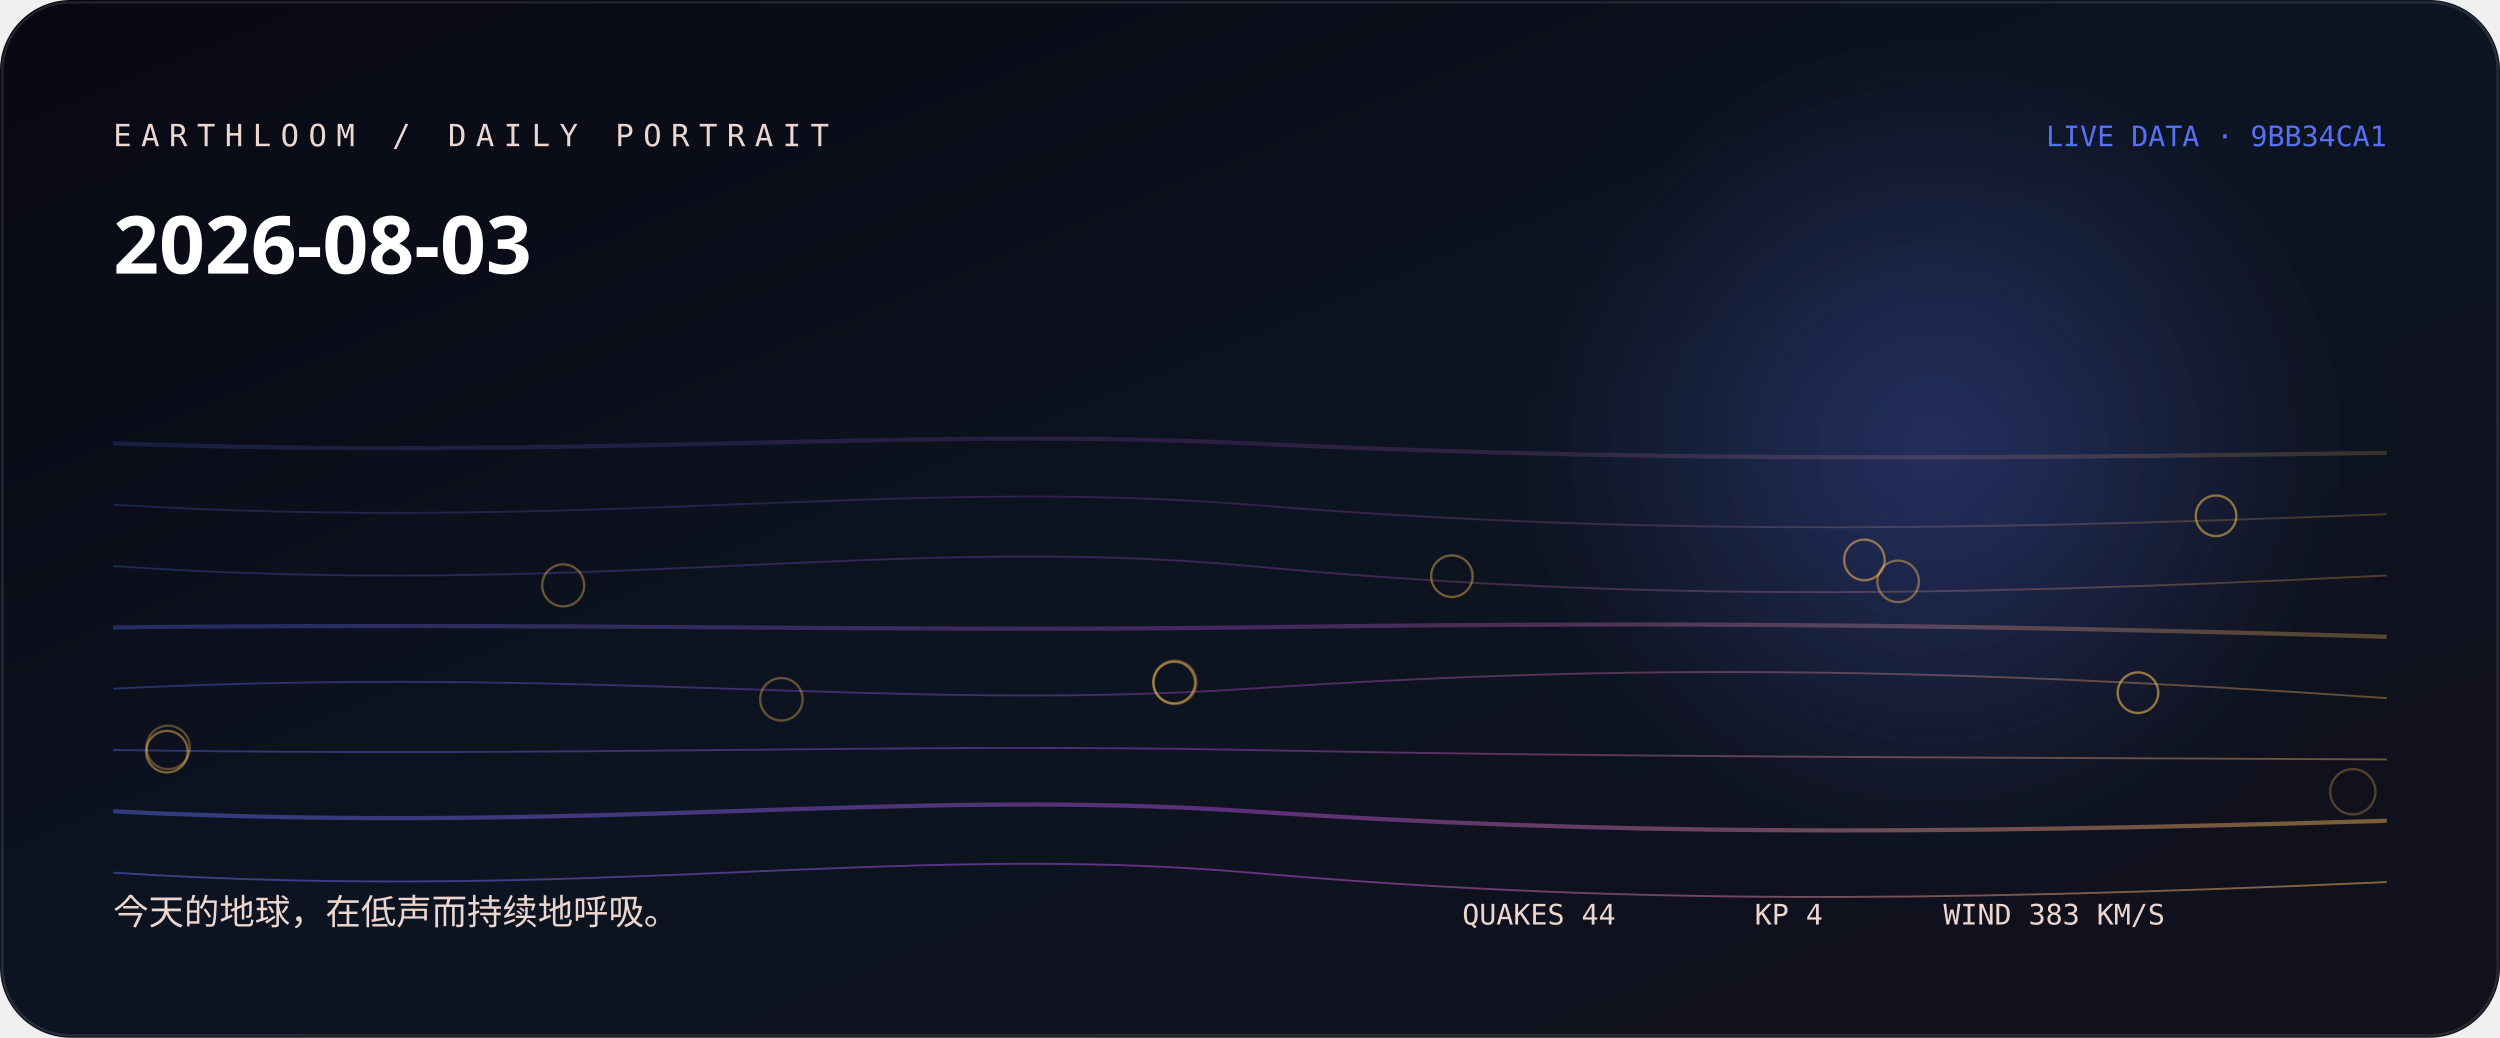
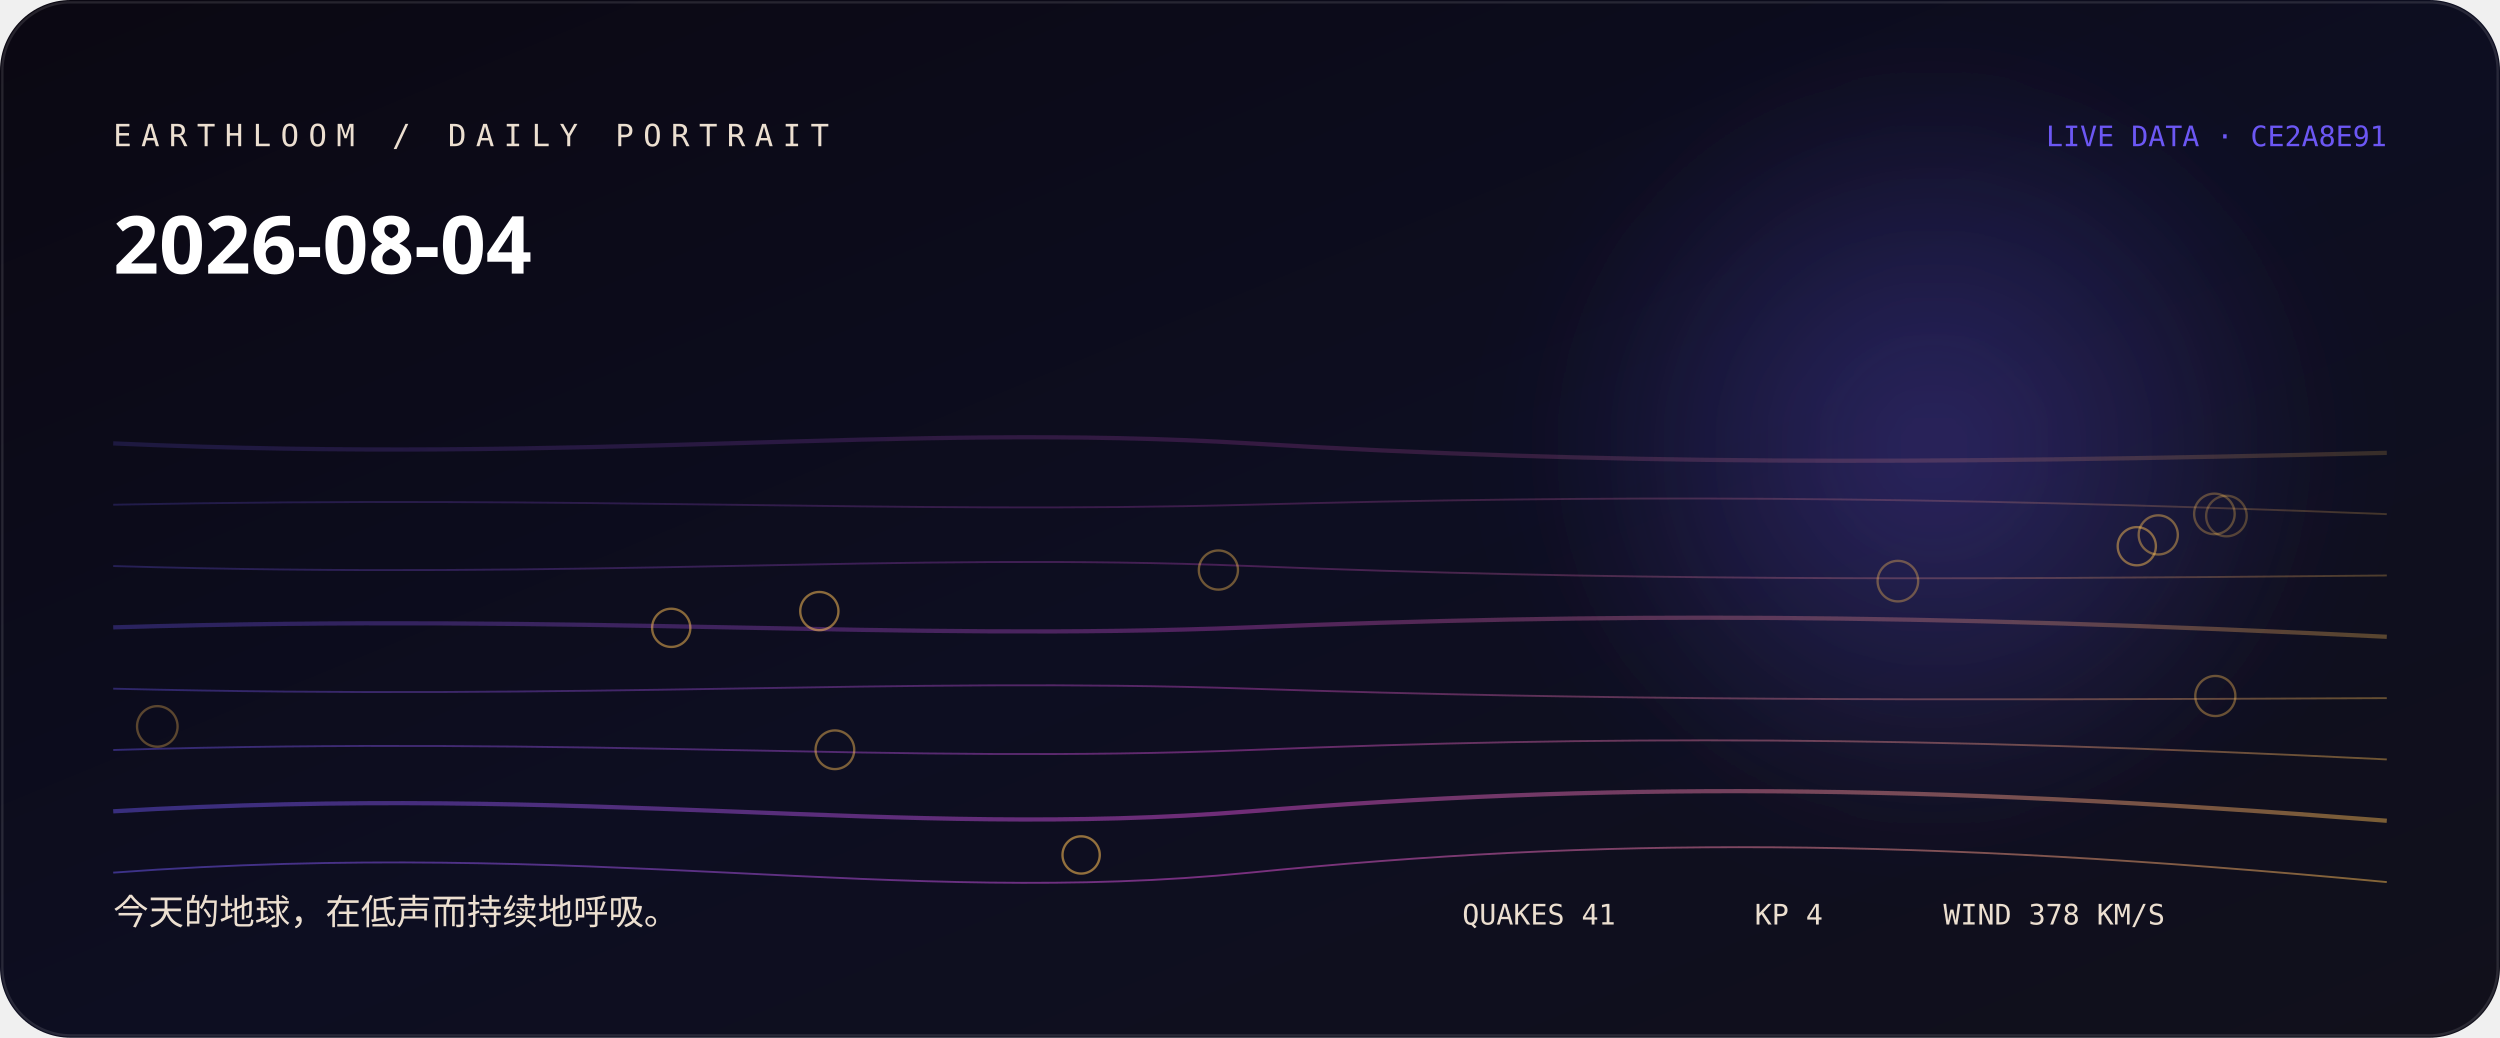
<svg xmlns="http://www.w3.org/2000/svg" width="1060" height="440" viewBox="0 0 1060 440" role="img" aria-labelledby="title desc">
  <defs>
    <linearGradient id="bg" x1="0" y1="0" x2="1" y2="1">
-       <stop stop-color="hsl(241 38% 5%)" />
-       <stop offset="0.52" stop-color="hsl(219 44% 9%)" />
+       <stop stop-color="hsl(259 38% 5%)" />
+       <stop offset="0.52" stop-color="hsl(237 44% 9%)" />
      <stop offset="1" stop-color="#11101b" />
    </linearGradient>
    <linearGradient id="thread">
-       <stop stop-color="hsl(230.111 88% 65%)" />
-       <stop offset="0.5" stop-color="hsl(285 76% 61.333%)" />
-       <stop offset="1" stop-color="hsl(38.373 96% 66%)" />
+       <stop stop-color="hsl(248.111 88% 65%)" />
+       <stop offset="0.5" stop-color="hsl(303 76% 61.333%)" />
+       <stop offset="1" stop-color="hsl(37.947 96% 66%)" />
    </linearGradient>
    <radialGradient id="halo">
-       <stop stop-color="hsl(230.111 88% 65%)" stop-opacity=".32" />
-       <stop offset="1" stop-color="hsl(230.111 88% 65%)" stop-opacity="0" />
+       <stop stop-color="hsl(248.111 88% 65%)" stop-opacity=".32" />
+       <stop offset="1" stop-color="hsl(248.111 88% 65%)" stop-opacity="0" />
    </radialGradient>
    <filter id="soft">
      <feGaussianBlur stdDeviation="24" />
    </filter>
  </defs>
  <rect width="1060" height="440" rx="30" fill="url(#bg)" />
  <circle cx="820" cy="190" r="170" fill="url(#halo)" filter="url(#soft)" />
-   <path d="M48 188 C250 195, 380 181, 530 188 S810 195, 1012 192" fill="none" stroke="url(#thread)" stroke-width="1.8" opacity="0.18" />
-   <path d="M48 214 C250 226, 380 202, 530 214 S810 226, 1012 218" fill="none" stroke="url(#thread)" stroke-width="0.8" opacity="0.225" />
-   <path d="M48 240 C250 254, 380 226, 530 240 S810 254, 1012 244" fill="none" stroke="url(#thread)" stroke-width="0.8" opacity="0.27" />
-   <path d="M48 266 C250 264, 380 268, 530 266 S810 264, 1012 270" fill="none" stroke="url(#thread)" stroke-width="1.8" opacity="0.315" />
-   <path d="M48 292 C250 282, 380 302, 530 292 S810 282, 1012 296" fill="none" stroke="url(#thread)" stroke-width="0.8" opacity="0.36" />
-   <path d="M48 318 C250 321, 380 315, 530 318 S810 321, 1012 322" fill="none" stroke="url(#thread)" stroke-width="0.8" opacity="0.405" />
-   <path d="M48 344 C250 354, 380 334, 530 344 S810 354, 1012 348" fill="none" stroke="url(#thread)" stroke-width="1.8" opacity="0.45" />
-   <path d="M48 370 C250 383, 380 357, 530 370 S810 383, 1012 374" fill="none" stroke="url(#thread)" stroke-width="0.8" opacity="0.495" />
-   <circle cx="997.6" cy="335.7" r="9.6" fill="none" stroke="hsl(38.373 96% 66%)" stroke-opacity="0.28" />
-   <circle cx="498.1" cy="289.3" r="9.2" fill="none" stroke="hsl(38.373 96% 66%)" stroke-opacity="0.31" />
-   <circle cx="71.3" cy="316.9" r="9.2" fill="none" stroke="hsl(38.373 96% 66%)" stroke-opacity="0.33" />
-   <circle cx="331.3" cy="296.5" r="9" fill="none" stroke="hsl(38.373 96% 66%)" stroke-opacity="0.36" />
-   <circle cx="238.8" cy="248.2" r="8.9" fill="none" stroke="hsl(38.373 96% 66%)" stroke-opacity="0.38" />
-   <circle cx="615.6" cy="244.3" r="8.8" fill="none" stroke="hsl(38.373 96% 66%)" stroke-opacity="0.41" />
-   <circle cx="804.8" cy="246.5" r="8.8" fill="none" stroke="hsl(38.373 96% 66%)" stroke-opacity="0.43" />
-   <circle cx="70.8" cy="318.7" r="8.8" fill="none" stroke="hsl(38.373 96% 66%)" stroke-opacity="0.46" />
-   <circle cx="497.9" cy="289.4" r="8.8" fill="none" stroke="hsl(38.373 96% 66%)" stroke-opacity="0.48" />
-   <circle cx="790.5" cy="237.4" r="8.6" fill="none" stroke="hsl(38.373 96% 66%)" stroke-opacity="0.51" />
-   <circle cx="939.6" cy="218.7" r="8.6" fill="none" stroke="hsl(38.373 96% 66%)" stroke-opacity="0.53" />
-   <circle cx="906.5" cy="293.7" r="8.6" fill="none" stroke="hsl(38.373 96% 66%)" stroke-opacity="0.56" />
-   <text x="48" y="62" fill="hsl(15 42% 87%)" font-family="ui-monospace, SFMono-Regular, Menlo, monospace" font-size="13" letter-spacing="4">EARTHLOOM / DAILY PORTRAIT</text>
-   <text x="48" y="116" fill="#fff" font-family="ui-sans-serif, system-ui, sans-serif" font-size="34" font-weight="620">2026-08-03</text>
-   <text x="48" y="392" fill="hsl(15 42% 87%)" font-family="ui-sans-serif, system-ui, sans-serif" font-size="15">今天的地球，在低声而持续地呼吸。</text>
-   <text x="1012" y="62" text-anchor="end" fill="hsl(230.111 88% 65%)" font-family="ui-monospace, SFMono-Regular, Menlo, monospace" font-size="12">LIVE DATA · 9BB34CA1</text>
-   <g fill="hsl(15 42% 87%)" font-family="ui-monospace, SFMono-Regular, Menlo, monospace" font-size="12">
-     <text x="620" y="392">QUAKES 44</text>
+   <path d="M48 188 C250 197, 380 179, 530 188 S810 197, 1012 192" fill="none" stroke="url(#thread)" stroke-width="1.8" opacity="0.18" />
+   <path d="M48 214 C250 210, 380 218, 530 214 S810 210, 1012 218" fill="none" stroke="url(#thread)" stroke-width="0.8" opacity="0.225" />
+   <path d="M48 240 C250 246, 380 234, 530 240 S810 246, 1012 244" fill="none" stroke="url(#thread)" stroke-width="0.8" opacity="0.27" />
+   <path d="M48 266 C250 260, 380 272, 530 266 S810 260, 1012 270" fill="none" stroke="url(#thread)" stroke-width="1.8" opacity="0.315" />
+   <path d="M48 292 C250 297, 380 287, 530 292 S810 297, 1012 296" fill="none" stroke="url(#thread)" stroke-width="0.8" opacity="0.36" />
+   <path d="M48 318 C250 312, 380 324, 530 318 S810 312, 1012 322" fill="none" stroke="url(#thread)" stroke-width="0.8" opacity="0.405" />
+   <path d="M48 344 C250 332, 380 356, 530 344 S810 332, 1012 348" fill="none" stroke="url(#thread)" stroke-width="1.8" opacity="0.45" />
+   <path d="M48 370 C250 355, 380 385, 530 370 S810 355, 1012 374" fill="none" stroke="url(#thread)" stroke-width="0.8" opacity="0.495" />
+   <circle cx="944" cy="218.8" r="8.6" fill="none" stroke="hsl(37.947 96% 66%)" stroke-opacity="0.28" />
+   <circle cx="938.9" cy="217.9" r="8.6" fill="none" stroke="hsl(37.947 96% 66%)" stroke-opacity="0.31" />
+   <circle cx="66.7" cy="308" r="8.6" fill="none" stroke="hsl(37.947 96% 66%)" stroke-opacity="0.33" />
+   <circle cx="804.7" cy="246.4" r="8.6" fill="none" stroke="hsl(37.947 96% 66%)" stroke-opacity="0.36" />
+   <circle cx="939.3" cy="295.1" r="8.5" fill="none" stroke="hsl(37.947 96% 66%)" stroke-opacity="0.38" />
+   <circle cx="516.6" cy="241.7" r="8.3" fill="none" stroke="hsl(37.947 96% 66%)" stroke-opacity="0.41" />
+   <circle cx="915.1" cy="226.8" r="8.3" fill="none" stroke="hsl(37.947 96% 66%)" stroke-opacity="0.43" />
+   <circle cx="354" cy="317.9" r="8.2" fill="none" stroke="hsl(37.947 96% 66%)" stroke-opacity="0.46" />
+   <circle cx="906" cy="231.6" r="8.1" fill="none" stroke="hsl(37.947 96% 66%)" stroke-opacity="0.48" />
+   <circle cx="284.6" cy="266.2" r="8.1" fill="none" stroke="hsl(37.947 96% 66%)" stroke-opacity="0.51" />
+   <circle cx="347.4" cy="259.1" r="8.1" fill="none" stroke="hsl(37.947 96% 66%)" stroke-opacity="0.53" />
+   <circle cx="458.4" cy="362.5" r="7.9" fill="none" stroke="hsl(37.947 96% 66%)" stroke-opacity="0.56" />
+   <text x="48" y="62" fill="hsl(33 42% 87%)" font-family="ui-monospace, SFMono-Regular, Menlo, monospace" font-size="13" letter-spacing="4">EARTHLOOM / DAILY PORTRAIT</text>
+   <text x="48" y="116" fill="#fff" font-family="ui-sans-serif, system-ui, sans-serif" font-size="34" font-weight="620">2026-08-04</text>
+   <text x="48" y="392" fill="hsl(33 42% 87%)" font-family="ui-sans-serif, system-ui, sans-serif" font-size="15">今天的地球，在低声而持续地呼吸。</text>
+   <text x="1012" y="62" text-anchor="end" fill="hsl(248.111 88% 65%)" font-family="ui-monospace, SFMono-Regular, Menlo, monospace" font-size="12">LIVE DATA · CE2A8E91</text>
+   <g fill="hsl(33 42% 87%)" font-family="ui-monospace, SFMono-Regular, Menlo, monospace" font-size="12">
+     <text x="620" y="392">QUAKES 41</text>
    <text x="744" y="392">KP 4</text>
-     <text x="824" y="392">WIND 383 KM/S</text>
+     <text x="824" y="392">WIND 378 KM/S</text>
  </g>
  <rect x="1" y="1" width="1058" height="438" rx="29" fill="none" stroke="#fff" stroke-opacity=".11" />
</svg>
